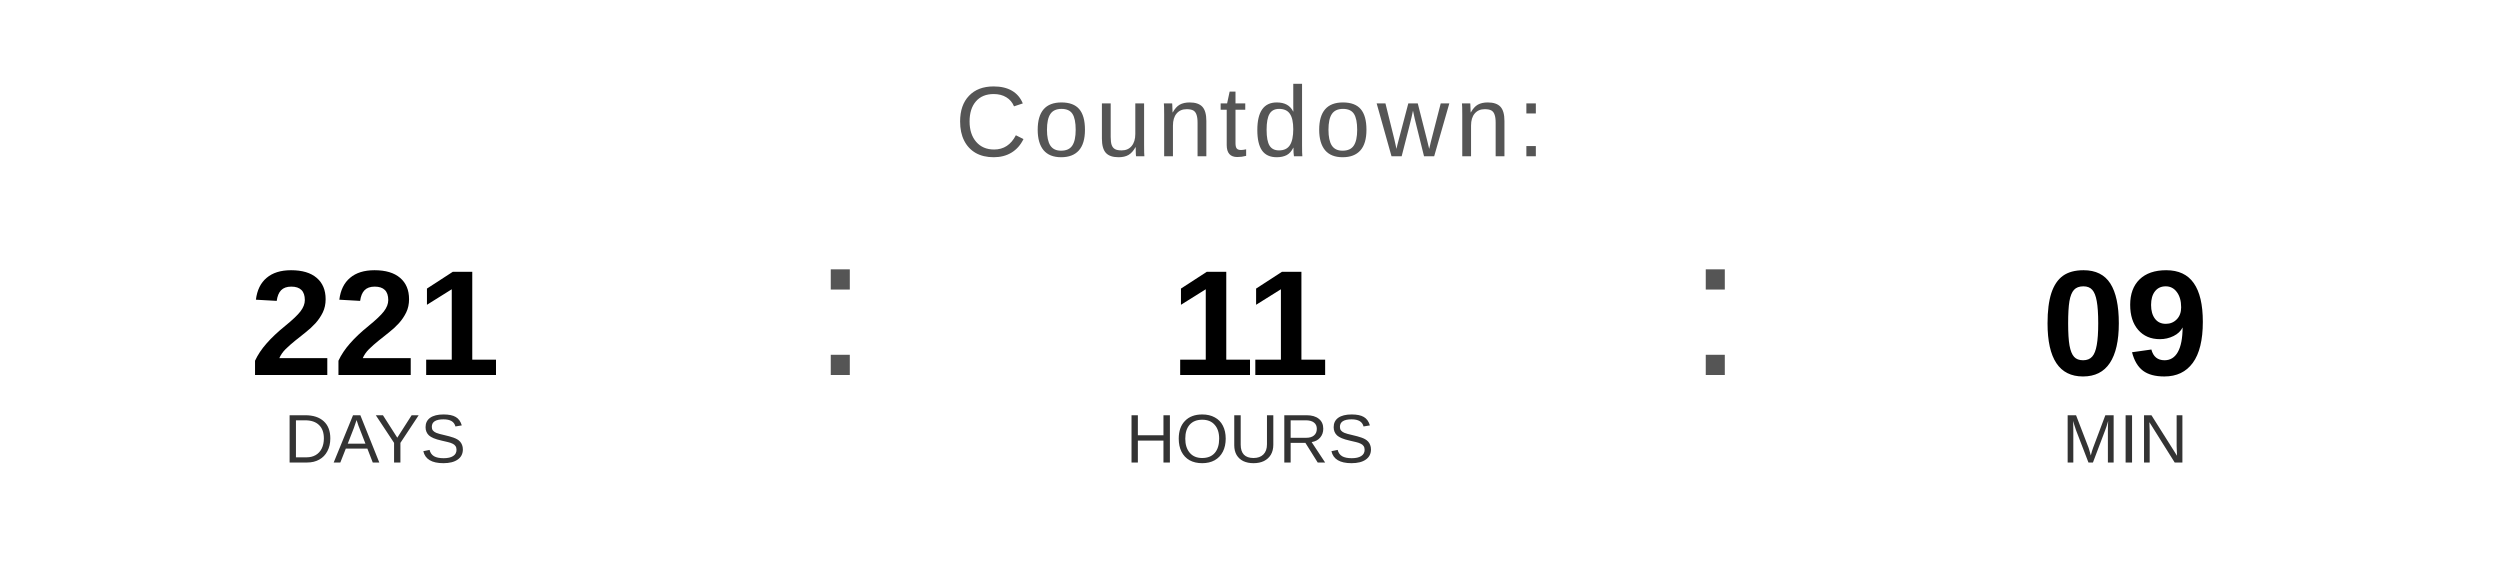
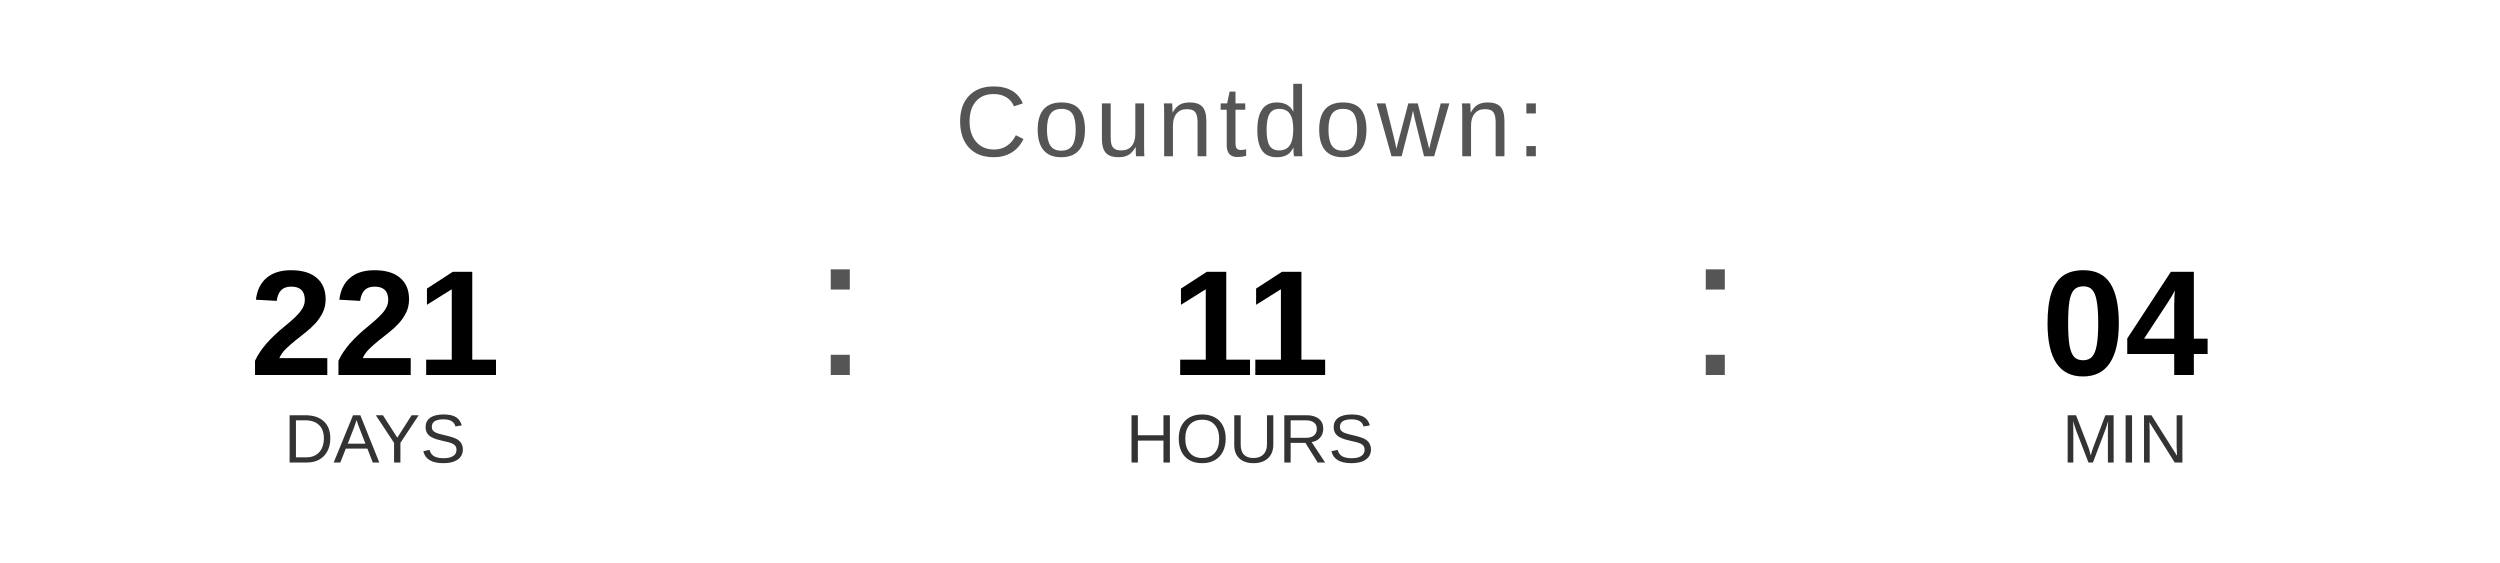
<svg xmlns="http://www.w3.org/2000/svg" width="400" height="90" viewBox="0 0 400 90">
  <text x="200" y="25" font-family="Arial, Helvetica, sans-serif" font-size="16" fill="#555555" text-anchor="middle" letter-spacing="1">
    Countdown:
  </text>
  <text x="60" y="60" font-family="Arial, Helvetica, sans-serif" font-size="24" font-weight="bold" fill="#000000" text-anchor="middle">221</text>
  <text x="60" y="74" font-family="Arial, Helvetica, sans-serif" font-size="11" fill="#333333" text-anchor="middle">DAYS</text>
  <text x="130" y="60" font-family="Arial, sans-serif" font-size="32" fill="#555555">:</text>
  <text x="200" y="60" font-family="Arial, Helvetica, sans-serif" font-size="24" font-weight="bold" fill="#000000" text-anchor="middle">11</text>
  <text x="200" y="74" font-family="Arial, Helvetica, sans-serif" font-size="11" fill="#333333" text-anchor="middle">HOURS</text>
  <text x="270" y="60" font-family="Arial, sans-serif" font-size="32" fill="#555555">:</text>
-   <text x="340" y="60" font-family="Arial, Helvetica, sans-serif" font-size="24" font-weight="bold" fill="#000000" text-anchor="middle">09</text>
+   <text x="340" y="60" font-family="Arial, Helvetica, sans-serif" font-size="24" font-weight="bold" fill="#000000" text-anchor="middle">04</text>
  <text x="340" y="74" font-family="Arial, Helvetica, sans-serif" font-size="11" fill="#333333" text-anchor="middle">MIN</text>
</svg>
